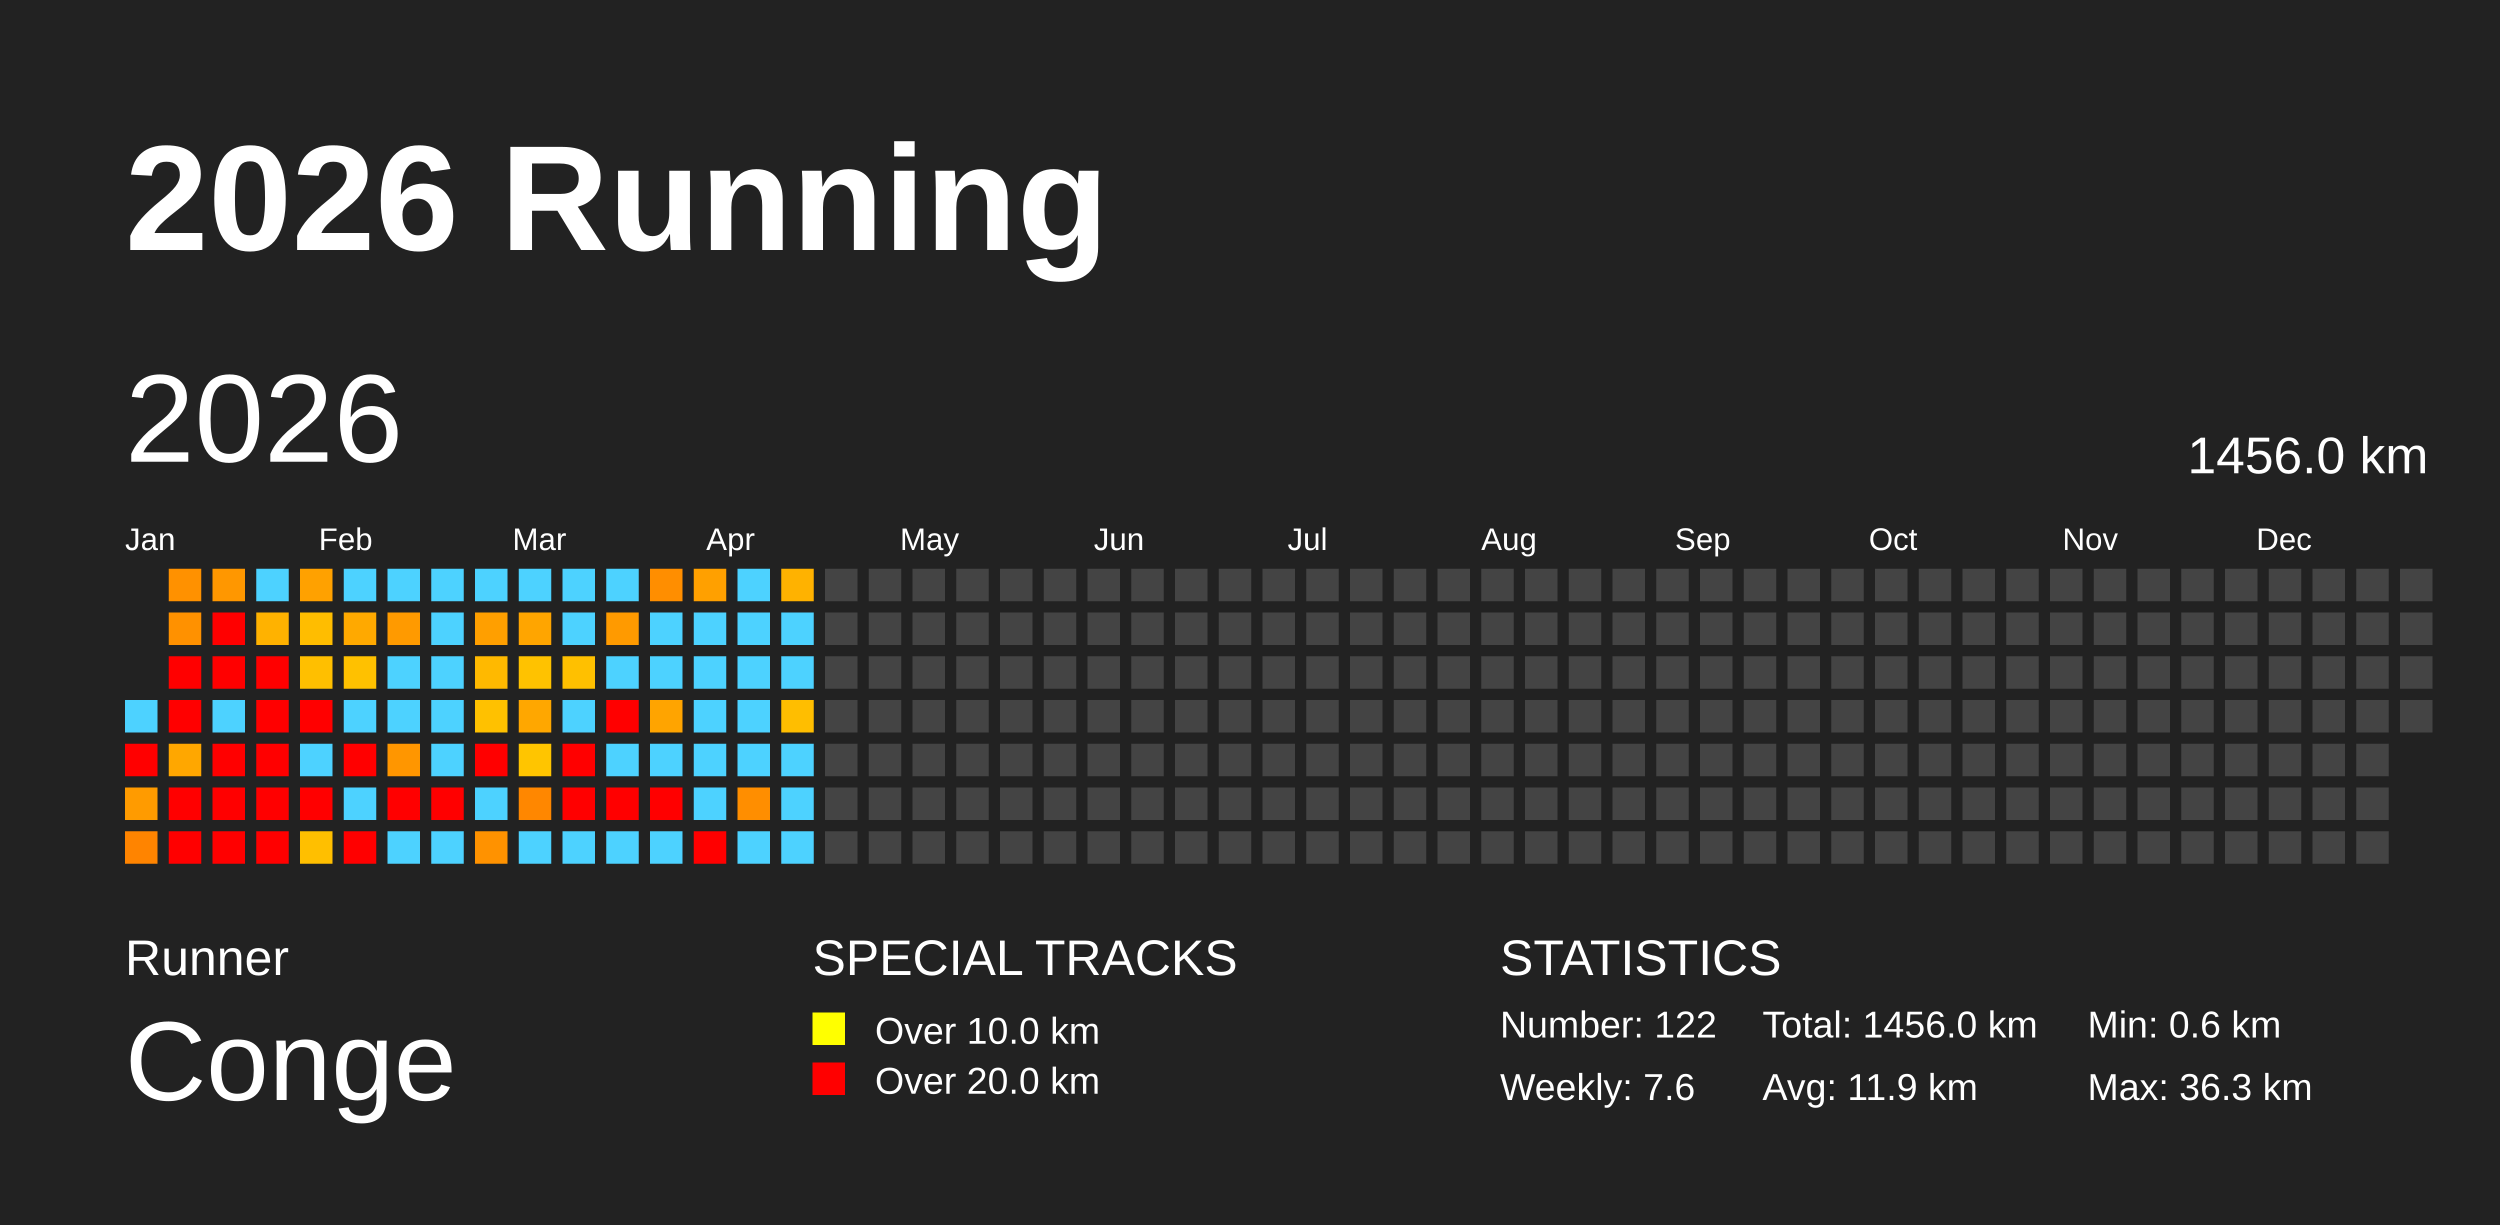
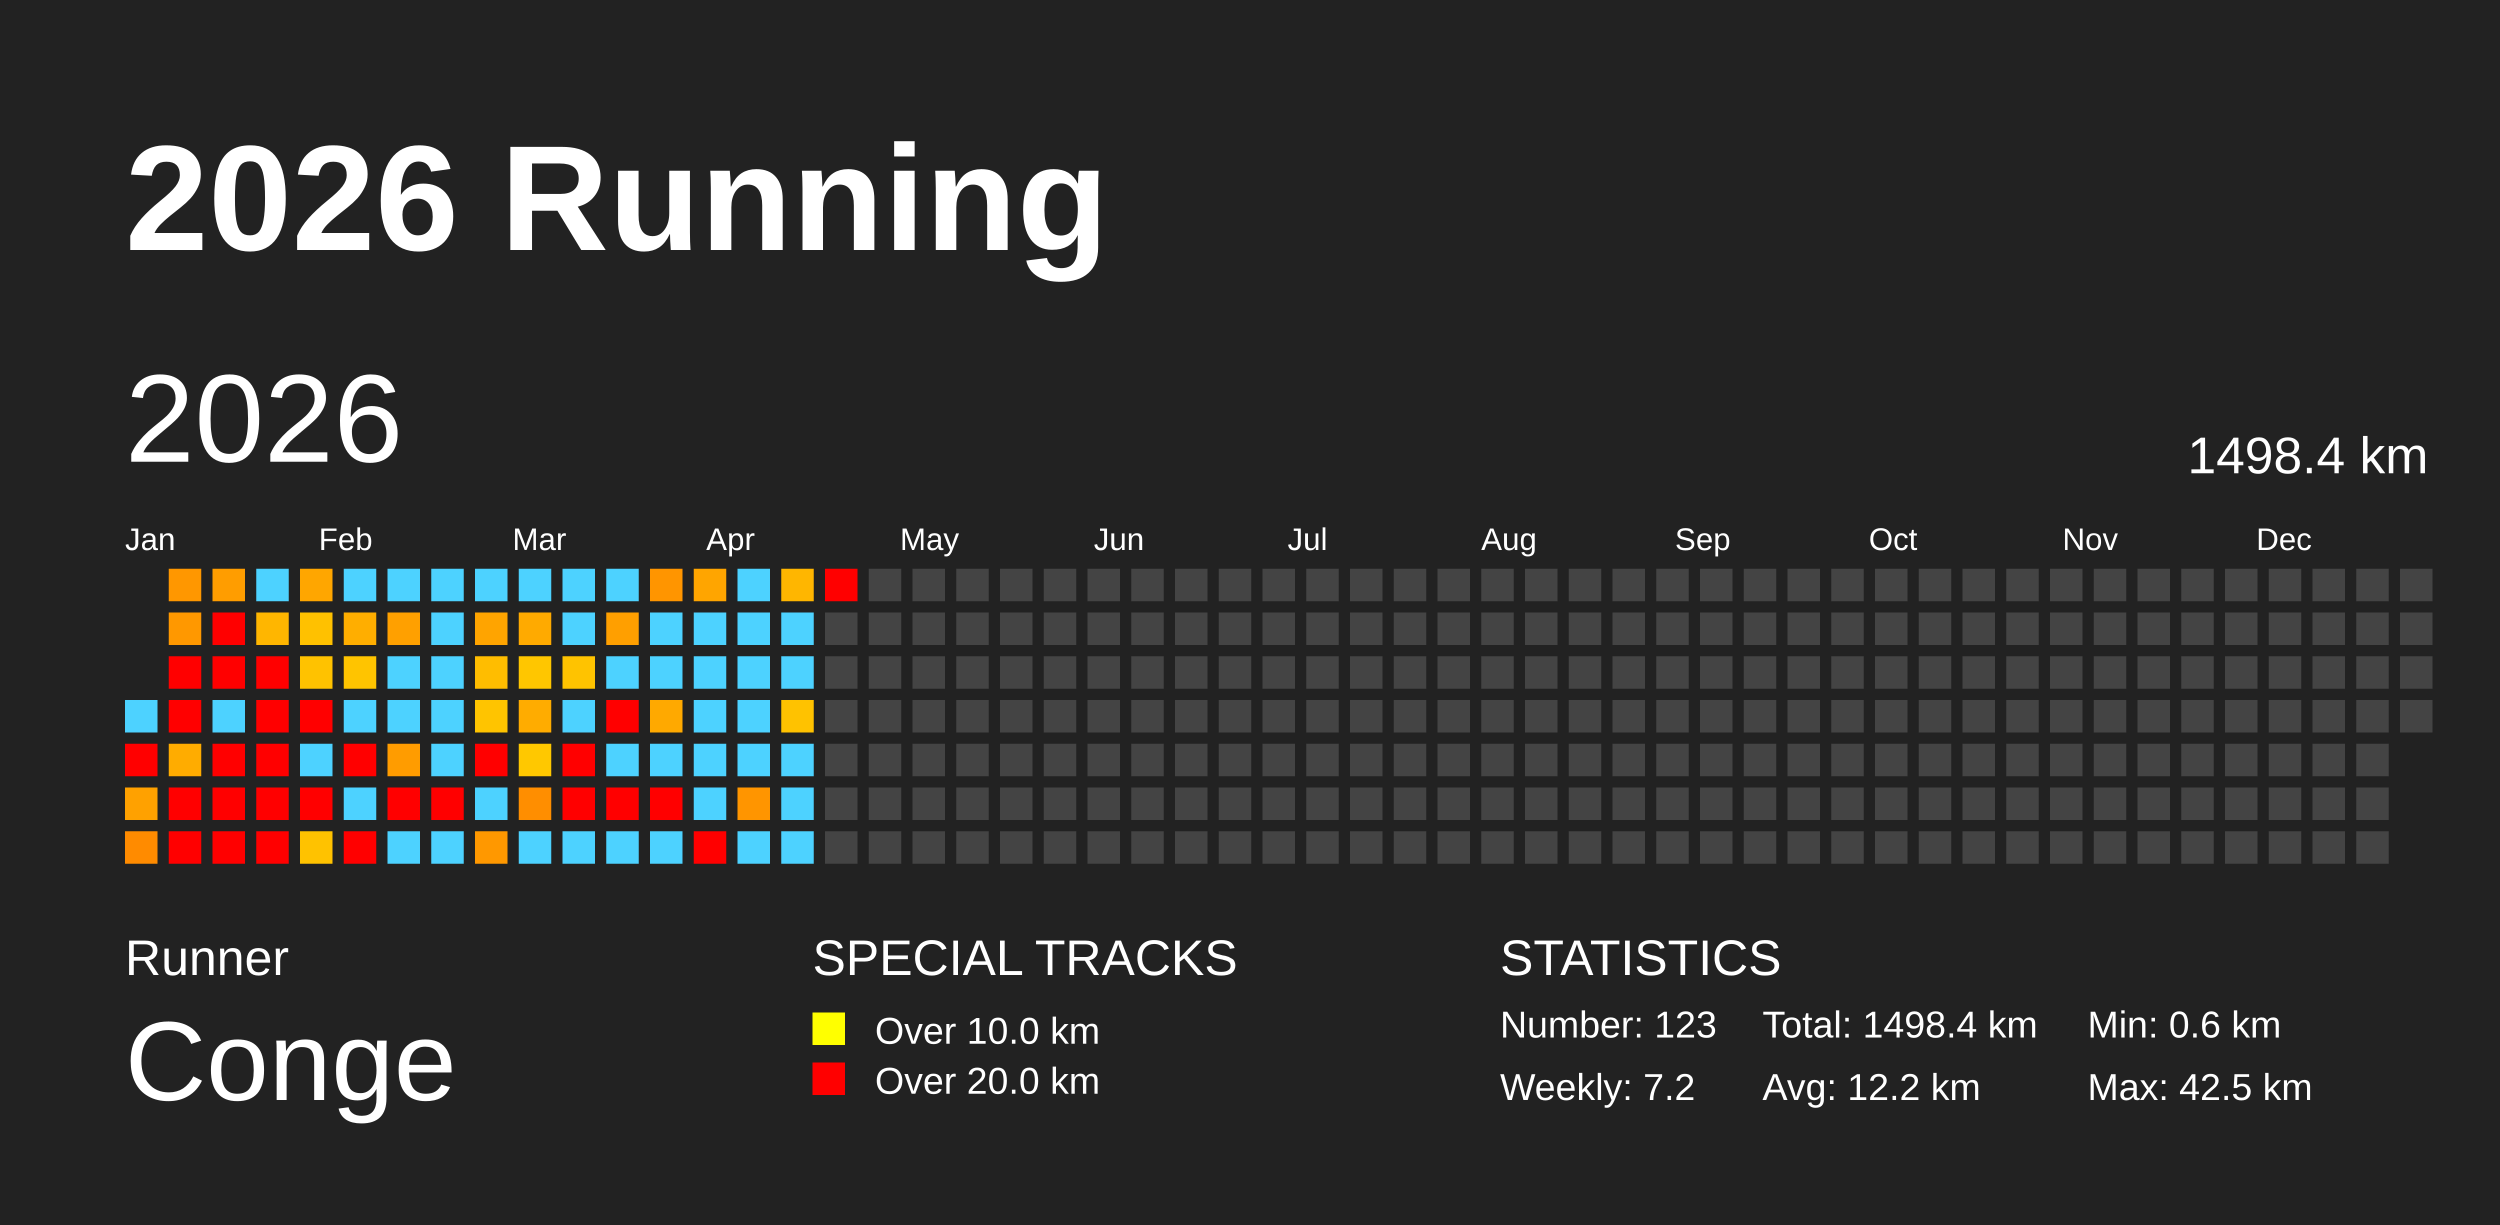
<svg xmlns="http://www.w3.org/2000/svg" baseProfile="full" height="98mm" version="1.1" viewBox="0,0,200,98" width="200mm">
  <defs />
  <rect fill="#222222" height="98" width="200" x="0" y="0" />
  <text fill="#FFFFFF" style="font-size:12px; font-family:Arial; font-weight:bold;" x="10" y="20">2026 Running</text>
  <text fill="#FFFFFF" style="font-size:4px; font-family:Arial" x="10" y="78">Runner</text>
  <text fill="#FFFFFF" style="font-size:9px; font-family:Arial" x="10" y="88">Conge</text>
  <text fill="#FFFFFF" style="font-size:4px; font-family:Arial" x="65" y="78">SPECIAL TRACKS</text>
  <rect fill="yellow" height="2.6" width="2.6" x="65" y="81" />
  <text fill="#FFFFFF" style="font-size:3px; font-family:Arial" x="70" y="83.5">Over 10.0 km</text>
  <rect fill="red" height="2.6" width="2.6" x="65" y="85" />
  <text fill="#FFFFFF" style="font-size:3px; font-family:Arial" x="70" y="87.5">Over 20.0 km</text>
  <text fill="#FFFFFF" style="font-size:4px; font-family:Arial" x="120" y="78">STATISTICS</text>
-   <text fill="#FFFFFF" style="font-size:3px; font-family:Arial" x="120" y="83">Number: 122</text>
-   <text fill="#FFFFFF" style="font-size:3px; font-family:Arial" x="120" y="88">Weekly: 7.6</text>
-   <text fill="#FFFFFF" style="font-size:3px; font-family:Arial" x="141" y="83">Total: 1456.0 km</text>
-   <text fill="#FFFFFF" style="font-size:3px; font-family:Arial" x="141" y="88">Avg: 11.9 km</text>
+   <text fill="#FFFFFF" style="font-size:3px; font-family:Arial" x="120" y="83">Number: 123</text>
+   <text fill="#FFFFFF" style="font-size:3px; font-family:Arial" x="120" y="88">Weekly: 7.2</text>
+   <text fill="#FFFFFF" style="font-size:3px; font-family:Arial" x="141" y="83">Total: 1498.4 km</text>
+   <text fill="#FFFFFF" style="font-size:3px; font-family:Arial" x="141" y="88">Avg: 12.2 km</text>
  <text fill="#FFFFFF" style="font-size:3px; font-family:Arial" x="167" y="83">Min: 0.6 km</text>
-   <text fill="#FFFFFF" style="font-size:3px; font-family:Arial" x="167" y="88">Max: 36.3 km</text>
+   <text fill="#FFFFFF" style="font-size:3px; font-family:Arial" x="167" y="88">Max: 42.5 km</text>
  <text dominant-baseline="hanging" fill="#FFFFFF" style="font-size:10.0px; font-family:Arial;" x="10" y="30">2026</text>
-   <text dominant-baseline="hanging" fill="#FFFFFF" style="font-size:4.125px; font-family:Arial;" x="175" y="35">1456.0 km</text>
+   <text dominant-baseline="hanging" fill="#FFFFFF" style="font-size:4.125px; font-family:Arial;" x="175" y="35">1498.4 km</text>
  <text fill="#FFFFFF" style="font-size:2.5px; font-family:Arial" x="10.0" y="44">Jan</text>
  <text fill="#FFFFFF" style="font-size:2.5px; font-family:Arial" x="25.5" y="44">Feb</text>
  <text fill="#FFFFFF" style="font-size:2.5px; font-family:Arial" x="41.0" y="44">Mar</text>
  <text fill="#FFFFFF" style="font-size:2.5px; font-family:Arial" x="56.5" y="44">Apr</text>
  <text fill="#FFFFFF" style="font-size:2.5px; font-family:Arial" x="72.0" y="44">May</text>
  <text fill="#FFFFFF" style="font-size:2.5px; font-family:Arial" x="87.5" y="44">Jun</text>
  <text fill="#FFFFFF" style="font-size:2.5px; font-family:Arial" x="103.0" y="44">Jul</text>
  <text fill="#FFFFFF" style="font-size:2.5px; font-family:Arial" x="118.5" y="44">Aug</text>
  <text fill="#FFFFFF" style="font-size:2.5px; font-family:Arial" x="134.0" y="44">Sep</text>
  <text fill="#FFFFFF" style="font-size:2.5px; font-family:Arial" x="149.5" y="44">Oct</text>
  <text fill="#FFFFFF" style="font-size:2.5px; font-family:Arial" x="165.0" y="44">Nov</text>
  <text fill="#FFFFFF" style="font-size:2.5px; font-family:Arial" x="180.5" y="44">Dec</text>
  <rect fill="#4dd2ff" height="2.6" width="2.6" x="10.0" y="56.0" />
  <rect fill="red" height="2.6" width="2.6" x="10.0" y="59.5" />
-   <rect fill="#ff9b00" height="2.6" width="2.6" x="10.0" y="63.0" />
-   <rect fill="#ff8400" height="2.6" width="2.6" x="10.0" y="66.5" />
-   <rect fill="#ff9100" height="2.6" width="2.6" x="13.5" y="45.5" />
-   <rect fill="#ff9100" height="2.6" width="2.6" x="13.5" y="49.0" />
+   <rect fill="#ffa100" height="2.6" width="2.6" x="10.0" y="63.0" />
+   <rect fill="#ff8b00" height="2.6" width="2.6" x="10.0" y="66.5" />
+   <rect fill="#ff9700" height="2.6" width="2.6" x="13.5" y="45.5" />
+   <rect fill="#ff9800" height="2.6" width="2.6" x="13.5" y="49.0" />
  <rect fill="red" height="2.6" width="2.6" x="13.5" y="52.5" />
  <rect fill="red" height="2.6" width="2.6" x="13.5" y="56.0" />
-   <rect fill="#ffa700" height="2.6" width="2.6" x="13.5" y="59.5" />
+   <rect fill="#ffac00" height="2.6" width="2.6" x="13.5" y="59.5" />
  <rect fill="red" height="2.6" width="2.6" x="13.5" y="63.0" />
  <rect fill="red" height="2.6" width="2.6" x="13.5" y="66.5" />
-   <rect fill="#ff9700" height="2.6" width="2.6" x="17.0" y="45.5" />
+   <rect fill="#ff9d00" height="2.6" width="2.6" x="17.0" y="45.5" />
  <rect fill="red" height="2.6" width="2.6" x="17.0" y="49.0" />
  <rect fill="red" height="2.6" width="2.6" x="17.0" y="52.5" />
  <rect fill="#4dd2ff" height="2.6" width="2.6" x="17.0" y="56.0" />
  <rect fill="red" height="2.6" width="2.6" x="17.0" y="59.5" />
  <rect fill="red" height="2.6" width="2.6" x="17.0" y="63.0" />
  <rect fill="red" height="2.6" width="2.6" x="17.0" y="66.5" />
  <rect fill="#4dd2ff" height="2.6" width="2.6" x="20.5" y="45.5" />
-   <rect fill="#ffb200" height="2.6" width="2.6" x="20.5" y="49.0" />
+   <rect fill="#ffb600" height="2.6" width="2.6" x="20.5" y="49.0" />
  <rect fill="red" height="2.6" width="2.6" x="20.5" y="52.5" />
  <rect fill="red" height="2.6" width="2.6" x="20.5" y="56.0" />
  <rect fill="red" height="2.6" width="2.6" x="20.5" y="59.5" />
  <rect fill="red" height="2.6" width="2.6" x="20.5" y="63.0" />
  <rect fill="red" height="2.6" width="2.6" x="20.5" y="66.5" />
-   <rect fill="#ffa100" height="2.6" width="2.6" x="24.0" y="45.5" />
-   <rect fill="#ffbd00" height="2.6" width="2.6" x="24.0" y="49.0" />
-   <rect fill="#ffbf00" height="2.6" width="2.6" x="24.0" y="52.5" />
+   <rect fill="#ffa600" height="2.6" width="2.6" x="24.0" y="45.5" />
+   <rect fill="#ffc100" height="2.6" width="2.6" x="24.0" y="49.0" />
+   <rect fill="#ffc200" height="2.6" width="2.6" x="24.0" y="52.5" />
  <rect fill="red" height="2.6" width="2.6" x="24.0" y="56.0" />
  <rect fill="#4dd2ff" height="2.6" width="2.6" x="24.0" y="59.5" />
  <rect fill="red" height="2.6" width="2.6" x="24.0" y="63.0" />
-   <rect fill="#ffbf00" height="2.6" width="2.6" x="24.0" y="66.5" />
+   <rect fill="#ffc200" height="2.6" width="2.6" x="24.0" y="66.5" />
  <rect fill="#4dd2ff" height="2.6" width="2.6" x="27.5" y="45.5" />
-   <rect fill="#ffa900" height="2.6" width="2.6" x="27.5" y="49.0" />
-   <rect fill="#ffc100" height="2.6" width="2.6" x="27.5" y="52.5" />
+   <rect fill="#ffae00" height="2.6" width="2.6" x="27.5" y="49.0" />
+   <rect fill="#ffc400" height="2.6" width="2.6" x="27.5" y="52.5" />
  <rect fill="#4dd2ff" height="2.6" width="2.6" x="27.5" y="56.0" />
  <rect fill="red" height="2.6" width="2.6" x="27.5" y="59.5" />
  <rect fill="#4dd2ff" height="2.6" width="2.6" x="27.5" y="63.0" />
  <rect fill="red" height="2.6" width="2.6" x="27.5" y="66.5" />
  <rect fill="#4dd2ff" height="2.6" width="2.6" x="31.0" y="45.5" />
-   <rect fill="#ff9a00" height="2.6" width="2.6" x="31.0" y="49.0" />
+   <rect fill="#ffa000" height="2.6" width="2.6" x="31.0" y="49.0" />
  <rect fill="#4dd2ff" height="2.6" width="2.6" x="31.0" y="52.5" />
  <rect fill="#4dd2ff" height="2.6" width="2.6" x="31.0" y="56.0" />
-   <rect fill="#ff9600" height="2.6" width="2.6" x="31.0" y="59.5" />
+   <rect fill="#ff9c00" height="2.6" width="2.6" x="31.0" y="59.5" />
  <rect fill="red" height="2.6" width="2.6" x="31.0" y="63.0" />
  <rect fill="#4dd2ff" height="2.6" width="2.6" x="31.0" y="66.5" />
  <rect fill="#4dd2ff" height="2.6" width="2.6" x="34.5" y="45.5" />
  <rect fill="#4dd2ff" height="2.6" width="2.6" x="34.5" y="49.0" />
  <rect fill="#4dd2ff" height="2.6" width="2.6" x="34.5" y="52.5" />
  <rect fill="#4dd2ff" height="2.6" width="2.6" x="34.5" y="56.0" />
  <rect fill="#4dd2ff" height="2.6" width="2.6" x="34.5" y="59.5" />
  <rect fill="red" height="2.6" width="2.6" x="34.5" y="63.0" />
  <rect fill="#4dd2ff" height="2.6" width="2.6" x="34.5" y="66.5" />
  <rect fill="#4dd2ff" height="2.6" width="2.6" x="38.0" y="45.5" />
-   <rect fill="#ff9f00" height="2.6" width="2.6" x="38.0" y="49.0" />
-   <rect fill="#ffb900" height="2.6" width="2.6" x="38.0" y="52.5" />
-   <rect fill="#ffc100" height="2.6" width="2.6" x="38.0" y="56.0" />
+   <rect fill="#ffa400" height="2.6" width="2.6" x="38.0" y="49.0" />
+   <rect fill="#ffbd00" height="2.6" width="2.6" x="38.0" y="52.5" />
+   <rect fill="#ffc400" height="2.6" width="2.6" x="38.0" y="56.0" />
  <rect fill="red" height="2.6" width="2.6" x="38.0" y="59.5" />
  <rect fill="#4dd2ff" height="2.6" width="2.6" x="38.0" y="63.0" />
-   <rect fill="#ff9200" height="2.6" width="2.6" x="38.0" y="66.5" />
+   <rect fill="#ff9800" height="2.6" width="2.6" x="38.0" y="66.5" />
  <rect fill="#4dd2ff" height="2.6" width="2.6" x="41.5" y="45.5" />
-   <rect fill="#ffa500" height="2.6" width="2.6" x="41.5" y="49.0" />
-   <rect fill="#ffc200" height="2.6" width="2.6" x="41.5" y="52.5" />
-   <rect fill="#ffa700" height="2.6" width="2.6" x="41.5" y="56.0" />
-   <rect fill="#ffc500" height="2.6" width="2.6" x="41.5" y="59.5" />
-   <rect fill="#ff8700" height="2.6" width="2.6" x="41.5" y="63.0" />
+   <rect fill="#ffaa00" height="2.6" width="2.6" x="41.5" y="49.0" />
+   <rect fill="#ffc600" height="2.6" width="2.6" x="41.5" y="52.5" />
+   <rect fill="#ffac00" height="2.6" width="2.6" x="41.5" y="56.0" />
+   <rect fill="#ffc800" height="2.6" width="2.6" x="41.5" y="59.5" />
+   <rect fill="#ff8e00" height="2.6" width="2.6" x="41.5" y="63.0" />
  <rect fill="#4dd2ff" height="2.6" width="2.6" x="41.5" y="66.5" />
  <rect fill="#4dd2ff" height="2.6" width="2.6" x="45.0" y="45.5" />
  <rect fill="#4dd2ff" height="2.6" width="2.6" x="45.0" y="49.0" />
-   <rect fill="#ffc000" height="2.6" width="2.6" x="45.0" y="52.5" />
+   <rect fill="#ffc300" height="2.6" width="2.6" x="45.0" y="52.5" />
  <rect fill="#4dd2ff" height="2.6" width="2.6" x="45.0" y="56.0" />
  <rect fill="red" height="2.6" width="2.6" x="45.0" y="59.5" />
  <rect fill="red" height="2.6" width="2.6" x="45.0" y="63.0" />
  <rect fill="#4dd2ff" height="2.6" width="2.6" x="45.0" y="66.5" />
  <rect fill="#4dd2ff" height="2.6" width="2.6" x="48.5" y="45.5" />
-   <rect fill="#ff9a00" height="2.6" width="2.6" x="48.5" y="49.0" />
+   <rect fill="#ff9f00" height="2.6" width="2.6" x="48.5" y="49.0" />
  <rect fill="#4dd2ff" height="2.6" width="2.6" x="48.5" y="52.5" />
  <rect fill="red" height="2.6" width="2.6" x="48.5" y="56.0" />
  <rect fill="#4dd2ff" height="2.6" width="2.6" x="48.5" y="59.5" />
  <rect fill="red" height="2.6" width="2.6" x="48.5" y="63.0" />
  <rect fill="#4dd2ff" height="2.6" width="2.6" x="48.5" y="66.5" />
-   <rect fill="#ff8e00" height="2.6" width="2.6" x="52.0" y="45.5" />
+   <rect fill="#ff9500" height="2.6" width="2.6" x="52.0" y="45.5" />
  <rect fill="#4dd2ff" height="2.6" width="2.6" x="52.0" y="49.0" />
  <rect fill="#4dd2ff" height="2.6" width="2.6" x="52.0" y="52.5" />
-   <rect fill="#ffa400" height="2.6" width="2.6" x="52.0" y="56.0" />
+   <rect fill="#ffa900" height="2.6" width="2.6" x="52.0" y="56.0" />
  <rect fill="#4dd2ff" height="2.6" width="2.6" x="52.0" y="59.5" />
  <rect fill="red" height="2.6" width="2.6" x="52.0" y="63.0" />
  <rect fill="#4dd2ff" height="2.6" width="2.6" x="52.0" y="66.5" />
-   <rect fill="#ffa000" height="2.6" width="2.6" x="55.5" y="45.5" />
+   <rect fill="#ffa500" height="2.6" width="2.6" x="55.5" y="45.5" />
  <rect fill="#4dd2ff" height="2.6" width="2.6" x="55.5" y="49.0" />
  <rect fill="#4dd2ff" height="2.6" width="2.6" x="55.5" y="52.5" />
  <rect fill="#4dd2ff" height="2.6" width="2.6" x="55.5" y="56.0" />
  <rect fill="#4dd2ff" height="2.6" width="2.6" x="55.5" y="59.5" />
  <rect fill="#4dd2ff" height="2.6" width="2.6" x="55.5" y="63.0" />
  <rect fill="red" height="2.6" width="2.6" x="55.5" y="66.5" />
  <rect fill="#4dd2ff" height="2.6" width="2.6" x="59.0" y="45.5" />
  <rect fill="#4dd2ff" height="2.6" width="2.6" x="59.0" y="49.0" />
  <rect fill="#4dd2ff" height="2.6" width="2.6" x="59.0" y="52.5" />
  <rect fill="#4dd2ff" height="2.6" width="2.6" x="59.0" y="56.0" />
  <rect fill="#4dd2ff" height="2.6" width="2.6" x="59.0" y="59.5" />
-   <rect fill="#ff8e00" height="2.6" width="2.6" x="59.0" y="63.0" />
+   <rect fill="#ff9500" height="2.6" width="2.6" x="59.0" y="63.0" />
  <rect fill="#4dd2ff" height="2.6" width="2.6" x="59.0" y="66.5" />
-   <rect fill="#ffb200" height="2.6" width="2.6" x="62.5" y="45.5" />
+   <rect fill="#ffb600" height="2.6" width="2.6" x="62.5" y="45.5" />
  <rect fill="#4dd2ff" height="2.6" width="2.6" x="62.5" y="49.0" />
  <rect fill="#4dd2ff" height="2.6" width="2.6" x="62.5" y="52.5" />
-   <rect fill="#ffbe00" height="2.6" width="2.6" x="62.5" y="56.0" />
+   <rect fill="#ffc200" height="2.6" width="2.6" x="62.5" y="56.0" />
  <rect fill="#4dd2ff" height="2.6" width="2.6" x="62.5" y="59.5" />
  <rect fill="#4dd2ff" height="2.6" width="2.6" x="62.5" y="63.0" />
  <rect fill="#4dd2ff" height="2.6" width="2.6" x="62.5" y="66.5" />
-   <rect fill="#444444" height="2.6" width="2.6" x="66.0" y="45.5" />
+   <rect fill="red" height="2.6" width="2.6" x="66.0" y="45.5" />
  <rect fill="#444444" height="2.6" width="2.6" x="66.0" y="49.0" />
  <rect fill="#444444" height="2.6" width="2.6" x="66.0" y="52.5" />
  <rect fill="#444444" height="2.6" width="2.6" x="66.0" y="56.0" />
  <rect fill="#444444" height="2.6" width="2.6" x="66.0" y="59.5" />
  <rect fill="#444444" height="2.6" width="2.6" x="66.0" y="63.0" />
  <rect fill="#444444" height="2.6" width="2.6" x="66.0" y="66.5" />
  <rect fill="#444444" height="2.6" width="2.6" x="69.5" y="45.5" />
  <rect fill="#444444" height="2.6" width="2.6" x="69.5" y="49.0" />
  <rect fill="#444444" height="2.6" width="2.6" x="69.5" y="52.5" />
  <rect fill="#444444" height="2.6" width="2.6" x="69.5" y="56.0" />
  <rect fill="#444444" height="2.6" width="2.6" x="69.5" y="59.5" />
  <rect fill="#444444" height="2.6" width="2.6" x="69.5" y="63.0" />
  <rect fill="#444444" height="2.6" width="2.6" x="69.5" y="66.5" />
  <rect fill="#444444" height="2.6" width="2.6" x="73.0" y="45.5" />
  <rect fill="#444444" height="2.6" width="2.6" x="73.0" y="49.0" />
  <rect fill="#444444" height="2.6" width="2.6" x="73.0" y="52.5" />
  <rect fill="#444444" height="2.6" width="2.6" x="73.0" y="56.0" />
  <rect fill="#444444" height="2.6" width="2.6" x="73.0" y="59.5" />
  <rect fill="#444444" height="2.6" width="2.6" x="73.0" y="63.0" />
  <rect fill="#444444" height="2.6" width="2.6" x="73.0" y="66.5" />
  <rect fill="#444444" height="2.6" width="2.6" x="76.5" y="45.5" />
  <rect fill="#444444" height="2.6" width="2.6" x="76.5" y="49.0" />
  <rect fill="#444444" height="2.6" width="2.6" x="76.5" y="52.5" />
  <rect fill="#444444" height="2.6" width="2.6" x="76.5" y="56.0" />
  <rect fill="#444444" height="2.6" width="2.6" x="76.5" y="59.5" />
  <rect fill="#444444" height="2.6" width="2.6" x="76.5" y="63.0" />
  <rect fill="#444444" height="2.6" width="2.6" x="76.5" y="66.5" />
  <rect fill="#444444" height="2.6" width="2.6" x="80.0" y="45.5" />
  <rect fill="#444444" height="2.6" width="2.6" x="80.0" y="49.0" />
  <rect fill="#444444" height="2.6" width="2.6" x="80.0" y="52.5" />
  <rect fill="#444444" height="2.6" width="2.6" x="80.0" y="56.0" />
  <rect fill="#444444" height="2.6" width="2.6" x="80.0" y="59.5" />
  <rect fill="#444444" height="2.6" width="2.6" x="80.0" y="63.0" />
  <rect fill="#444444" height="2.6" width="2.6" x="80.0" y="66.5" />
  <rect fill="#444444" height="2.6" width="2.6" x="83.5" y="45.5" />
  <rect fill="#444444" height="2.6" width="2.6" x="83.5" y="49.0" />
  <rect fill="#444444" height="2.6" width="2.6" x="83.5" y="52.5" />
  <rect fill="#444444" height="2.6" width="2.6" x="83.5" y="56.0" />
  <rect fill="#444444" height="2.6" width="2.6" x="83.5" y="59.5" />
  <rect fill="#444444" height="2.6" width="2.6" x="83.5" y="63.0" />
  <rect fill="#444444" height="2.6" width="2.6" x="83.5" y="66.5" />
  <rect fill="#444444" height="2.6" width="2.6" x="87.0" y="45.5" />
  <rect fill="#444444" height="2.6" width="2.6" x="87.0" y="49.0" />
  <rect fill="#444444" height="2.6" width="2.6" x="87.0" y="52.5" />
  <rect fill="#444444" height="2.6" width="2.6" x="87.0" y="56.0" />
  <rect fill="#444444" height="2.6" width="2.6" x="87.0" y="59.5" />
  <rect fill="#444444" height="2.6" width="2.6" x="87.0" y="63.0" />
  <rect fill="#444444" height="2.6" width="2.6" x="87.0" y="66.5" />
  <rect fill="#444444" height="2.6" width="2.6" x="90.5" y="45.5" />
  <rect fill="#444444" height="2.6" width="2.6" x="90.5" y="49.0" />
  <rect fill="#444444" height="2.6" width="2.6" x="90.5" y="52.5" />
  <rect fill="#444444" height="2.6" width="2.6" x="90.5" y="56.0" />
  <rect fill="#444444" height="2.6" width="2.6" x="90.5" y="59.5" />
  <rect fill="#444444" height="2.6" width="2.6" x="90.5" y="63.0" />
  <rect fill="#444444" height="2.6" width="2.6" x="90.5" y="66.5" />
  <rect fill="#444444" height="2.6" width="2.6" x="94.0" y="45.5" />
  <rect fill="#444444" height="2.6" width="2.6" x="94.0" y="49.0" />
  <rect fill="#444444" height="2.6" width="2.6" x="94.0" y="52.5" />
  <rect fill="#444444" height="2.6" width="2.6" x="94.0" y="56.0" />
  <rect fill="#444444" height="2.6" width="2.6" x="94.0" y="59.5" />
  <rect fill="#444444" height="2.6" width="2.6" x="94.0" y="63.0" />
  <rect fill="#444444" height="2.6" width="2.6" x="94.0" y="66.5" />
  <rect fill="#444444" height="2.6" width="2.6" x="97.5" y="45.5" />
  <rect fill="#444444" height="2.6" width="2.6" x="97.5" y="49.0" />
  <rect fill="#444444" height="2.6" width="2.6" x="97.5" y="52.5" />
  <rect fill="#444444" height="2.6" width="2.6" x="97.5" y="56.0" />
  <rect fill="#444444" height="2.6" width="2.6" x="97.5" y="59.5" />
  <rect fill="#444444" height="2.6" width="2.6" x="97.5" y="63.0" />
  <rect fill="#444444" height="2.6" width="2.6" x="97.5" y="66.5" />
  <rect fill="#444444" height="2.6" width="2.6" x="101.0" y="45.5" />
  <rect fill="#444444" height="2.6" width="2.6" x="101.0" y="49.0" />
  <rect fill="#444444" height="2.6" width="2.6" x="101.0" y="52.5" />
  <rect fill="#444444" height="2.6" width="2.6" x="101.0" y="56.0" />
  <rect fill="#444444" height="2.6" width="2.6" x="101.0" y="59.5" />
  <rect fill="#444444" height="2.6" width="2.6" x="101.0" y="63.0" />
  <rect fill="#444444" height="2.6" width="2.6" x="101.0" y="66.5" />
  <rect fill="#444444" height="2.6" width="2.6" x="104.5" y="45.5" />
  <rect fill="#444444" height="2.6" width="2.6" x="104.5" y="49.0" />
  <rect fill="#444444" height="2.6" width="2.6" x="104.5" y="52.5" />
  <rect fill="#444444" height="2.6" width="2.6" x="104.5" y="56.0" />
  <rect fill="#444444" height="2.6" width="2.6" x="104.5" y="59.5" />
  <rect fill="#444444" height="2.6" width="2.6" x="104.5" y="63.0" />
  <rect fill="#444444" height="2.6" width="2.6" x="104.5" y="66.5" />
  <rect fill="#444444" height="2.6" width="2.6" x="108.0" y="45.5" />
  <rect fill="#444444" height="2.6" width="2.6" x="108.0" y="49.0" />
  <rect fill="#444444" height="2.6" width="2.6" x="108.0" y="52.5" />
  <rect fill="#444444" height="2.6" width="2.6" x="108.0" y="56.0" />
  <rect fill="#444444" height="2.6" width="2.6" x="108.0" y="59.5" />
  <rect fill="#444444" height="2.6" width="2.6" x="108.0" y="63.0" />
  <rect fill="#444444" height="2.6" width="2.6" x="108.0" y="66.5" />
  <rect fill="#444444" height="2.6" width="2.6" x="111.5" y="45.5" />
  <rect fill="#444444" height="2.6" width="2.6" x="111.5" y="49.0" />
  <rect fill="#444444" height="2.6" width="2.6" x="111.5" y="52.5" />
  <rect fill="#444444" height="2.6" width="2.6" x="111.5" y="56.0" />
  <rect fill="#444444" height="2.6" width="2.6" x="111.5" y="59.5" />
  <rect fill="#444444" height="2.6" width="2.6" x="111.5" y="63.0" />
  <rect fill="#444444" height="2.6" width="2.6" x="111.5" y="66.5" />
  <rect fill="#444444" height="2.6" width="2.6" x="115.0" y="45.5" />
  <rect fill="#444444" height="2.6" width="2.6" x="115.0" y="49.0" />
  <rect fill="#444444" height="2.6" width="2.6" x="115.0" y="52.5" />
  <rect fill="#444444" height="2.6" width="2.6" x="115.0" y="56.0" />
  <rect fill="#444444" height="2.6" width="2.6" x="115.0" y="59.5" />
  <rect fill="#444444" height="2.6" width="2.6" x="115.0" y="63.0" />
  <rect fill="#444444" height="2.6" width="2.6" x="115.0" y="66.5" />
  <rect fill="#444444" height="2.6" width="2.6" x="118.5" y="45.5" />
  <rect fill="#444444" height="2.6" width="2.6" x="118.5" y="49.0" />
  <rect fill="#444444" height="2.6" width="2.6" x="118.5" y="52.5" />
  <rect fill="#444444" height="2.6" width="2.6" x="118.5" y="56.0" />
  <rect fill="#444444" height="2.6" width="2.6" x="118.5" y="59.5" />
  <rect fill="#444444" height="2.6" width="2.6" x="118.5" y="63.0" />
  <rect fill="#444444" height="2.6" width="2.6" x="118.5" y="66.5" />
  <rect fill="#444444" height="2.6" width="2.6" x="122.0" y="45.5" />
  <rect fill="#444444" height="2.6" width="2.6" x="122.0" y="49.0" />
  <rect fill="#444444" height="2.6" width="2.6" x="122.0" y="52.5" />
  <rect fill="#444444" height="2.6" width="2.6" x="122.0" y="56.0" />
  <rect fill="#444444" height="2.6" width="2.6" x="122.0" y="59.5" />
  <rect fill="#444444" height="2.6" width="2.6" x="122.0" y="63.0" />
  <rect fill="#444444" height="2.6" width="2.6" x="122.0" y="66.5" />
  <rect fill="#444444" height="2.6" width="2.6" x="125.5" y="45.5" />
  <rect fill="#444444" height="2.6" width="2.6" x="125.5" y="49.0" />
  <rect fill="#444444" height="2.6" width="2.6" x="125.5" y="52.5" />
  <rect fill="#444444" height="2.6" width="2.6" x="125.5" y="56.0" />
  <rect fill="#444444" height="2.6" width="2.6" x="125.5" y="59.5" />
  <rect fill="#444444" height="2.6" width="2.6" x="125.5" y="63.0" />
  <rect fill="#444444" height="2.6" width="2.6" x="125.5" y="66.5" />
  <rect fill="#444444" height="2.6" width="2.6" x="129.0" y="45.5" />
  <rect fill="#444444" height="2.6" width="2.6" x="129.0" y="49.0" />
  <rect fill="#444444" height="2.6" width="2.6" x="129.0" y="52.5" />
  <rect fill="#444444" height="2.6" width="2.6" x="129.0" y="56.0" />
  <rect fill="#444444" height="2.6" width="2.6" x="129.0" y="59.5" />
  <rect fill="#444444" height="2.6" width="2.6" x="129.0" y="63.0" />
  <rect fill="#444444" height="2.6" width="2.6" x="129.0" y="66.5" />
  <rect fill="#444444" height="2.6" width="2.6" x="132.5" y="45.5" />
  <rect fill="#444444" height="2.6" width="2.6" x="132.5" y="49.0" />
  <rect fill="#444444" height="2.6" width="2.6" x="132.5" y="52.5" />
  <rect fill="#444444" height="2.6" width="2.6" x="132.5" y="56.0" />
  <rect fill="#444444" height="2.6" width="2.6" x="132.5" y="59.5" />
  <rect fill="#444444" height="2.6" width="2.6" x="132.5" y="63.0" />
  <rect fill="#444444" height="2.6" width="2.6" x="132.5" y="66.5" />
  <rect fill="#444444" height="2.6" width="2.6" x="136.0" y="45.5" />
  <rect fill="#444444" height="2.6" width="2.6" x="136.0" y="49.0" />
  <rect fill="#444444" height="2.6" width="2.6" x="136.0" y="52.5" />
  <rect fill="#444444" height="2.6" width="2.6" x="136.0" y="56.0" />
  <rect fill="#444444" height="2.6" width="2.6" x="136.0" y="59.5" />
  <rect fill="#444444" height="2.6" width="2.6" x="136.0" y="63.0" />
  <rect fill="#444444" height="2.6" width="2.6" x="136.0" y="66.5" />
  <rect fill="#444444" height="2.6" width="2.6" x="139.5" y="45.5" />
  <rect fill="#444444" height="2.6" width="2.6" x="139.5" y="49.0" />
  <rect fill="#444444" height="2.6" width="2.6" x="139.5" y="52.5" />
  <rect fill="#444444" height="2.6" width="2.6" x="139.5" y="56.0" />
  <rect fill="#444444" height="2.6" width="2.6" x="139.5" y="59.5" />
  <rect fill="#444444" height="2.6" width="2.6" x="139.5" y="63.0" />
  <rect fill="#444444" height="2.6" width="2.6" x="139.5" y="66.5" />
  <rect fill="#444444" height="2.6" width="2.6" x="143.0" y="45.5" />
  <rect fill="#444444" height="2.6" width="2.6" x="143.0" y="49.0" />
  <rect fill="#444444" height="2.6" width="2.6" x="143.0" y="52.5" />
  <rect fill="#444444" height="2.6" width="2.6" x="143.0" y="56.0" />
  <rect fill="#444444" height="2.6" width="2.6" x="143.0" y="59.5" />
  <rect fill="#444444" height="2.6" width="2.6" x="143.0" y="63.0" />
  <rect fill="#444444" height="2.6" width="2.6" x="143.0" y="66.5" />
  <rect fill="#444444" height="2.6" width="2.6" x="146.5" y="45.5" />
  <rect fill="#444444" height="2.6" width="2.6" x="146.5" y="49.0" />
  <rect fill="#444444" height="2.6" width="2.6" x="146.5" y="52.5" />
  <rect fill="#444444" height="2.6" width="2.6" x="146.5" y="56.0" />
  <rect fill="#444444" height="2.6" width="2.6" x="146.5" y="59.5" />
  <rect fill="#444444" height="2.6" width="2.6" x="146.5" y="63.0" />
  <rect fill="#444444" height="2.6" width="2.6" x="146.5" y="66.5" />
  <rect fill="#444444" height="2.6" width="2.6" x="150.0" y="45.5" />
  <rect fill="#444444" height="2.6" width="2.6" x="150.0" y="49.0" />
  <rect fill="#444444" height="2.6" width="2.6" x="150.0" y="52.5" />
  <rect fill="#444444" height="2.6" width="2.6" x="150.0" y="56.0" />
  <rect fill="#444444" height="2.6" width="2.6" x="150.0" y="59.5" />
  <rect fill="#444444" height="2.6" width="2.6" x="150.0" y="63.0" />
  <rect fill="#444444" height="2.6" width="2.6" x="150.0" y="66.5" />
  <rect fill="#444444" height="2.6" width="2.6" x="153.5" y="45.5" />
  <rect fill="#444444" height="2.6" width="2.6" x="153.5" y="49.0" />
  <rect fill="#444444" height="2.6" width="2.6" x="153.5" y="52.5" />
  <rect fill="#444444" height="2.6" width="2.6" x="153.5" y="56.0" />
  <rect fill="#444444" height="2.6" width="2.6" x="153.5" y="59.5" />
  <rect fill="#444444" height="2.6" width="2.6" x="153.5" y="63.0" />
  <rect fill="#444444" height="2.6" width="2.6" x="153.5" y="66.5" />
  <rect fill="#444444" height="2.6" width="2.6" x="157.0" y="45.5" />
  <rect fill="#444444" height="2.6" width="2.6" x="157.0" y="49.0" />
  <rect fill="#444444" height="2.6" width="2.6" x="157.0" y="52.5" />
  <rect fill="#444444" height="2.6" width="2.6" x="157.0" y="56.0" />
  <rect fill="#444444" height="2.6" width="2.6" x="157.0" y="59.5" />
  <rect fill="#444444" height="2.6" width="2.6" x="157.0" y="63.0" />
  <rect fill="#444444" height="2.6" width="2.6" x="157.0" y="66.5" />
  <rect fill="#444444" height="2.6" width="2.6" x="160.5" y="45.5" />
  <rect fill="#444444" height="2.6" width="2.6" x="160.5" y="49.0" />
  <rect fill="#444444" height="2.6" width="2.6" x="160.5" y="52.5" />
  <rect fill="#444444" height="2.6" width="2.6" x="160.5" y="56.0" />
  <rect fill="#444444" height="2.6" width="2.6" x="160.5" y="59.5" />
  <rect fill="#444444" height="2.6" width="2.6" x="160.5" y="63.0" />
  <rect fill="#444444" height="2.6" width="2.6" x="160.5" y="66.5" />
  <rect fill="#444444" height="2.6" width="2.6" x="164.0" y="45.5" />
  <rect fill="#444444" height="2.6" width="2.6" x="164.0" y="49.0" />
  <rect fill="#444444" height="2.6" width="2.6" x="164.0" y="52.5" />
  <rect fill="#444444" height="2.6" width="2.6" x="164.0" y="56.0" />
  <rect fill="#444444" height="2.6" width="2.6" x="164.0" y="59.5" />
  <rect fill="#444444" height="2.6" width="2.6" x="164.0" y="63.0" />
  <rect fill="#444444" height="2.6" width="2.6" x="164.0" y="66.5" />
  <rect fill="#444444" height="2.6" width="2.6" x="167.5" y="45.5" />
  <rect fill="#444444" height="2.6" width="2.6" x="167.5" y="49.0" />
  <rect fill="#444444" height="2.6" width="2.6" x="167.5" y="52.5" />
  <rect fill="#444444" height="2.6" width="2.6" x="167.5" y="56.0" />
  <rect fill="#444444" height="2.6" width="2.6" x="167.5" y="59.5" />
  <rect fill="#444444" height="2.6" width="2.6" x="167.5" y="63.0" />
  <rect fill="#444444" height="2.6" width="2.6" x="167.5" y="66.5" />
  <rect fill="#444444" height="2.6" width="2.6" x="171.0" y="45.5" />
  <rect fill="#444444" height="2.6" width="2.6" x="171.0" y="49.0" />
  <rect fill="#444444" height="2.6" width="2.6" x="171.0" y="52.5" />
  <rect fill="#444444" height="2.6" width="2.6" x="171.0" y="56.0" />
  <rect fill="#444444" height="2.6" width="2.6" x="171.0" y="59.5" />
  <rect fill="#444444" height="2.6" width="2.6" x="171.0" y="63.0" />
  <rect fill="#444444" height="2.6" width="2.6" x="171.0" y="66.5" />
  <rect fill="#444444" height="2.6" width="2.6" x="174.5" y="45.5" />
  <rect fill="#444444" height="2.6" width="2.6" x="174.5" y="49.0" />
  <rect fill="#444444" height="2.6" width="2.6" x="174.5" y="52.5" />
  <rect fill="#444444" height="2.6" width="2.6" x="174.5" y="56.0" />
  <rect fill="#444444" height="2.6" width="2.6" x="174.5" y="59.5" />
  <rect fill="#444444" height="2.6" width="2.6" x="174.5" y="63.0" />
  <rect fill="#444444" height="2.6" width="2.6" x="174.5" y="66.5" />
  <rect fill="#444444" height="2.6" width="2.6" x="178.0" y="45.5" />
  <rect fill="#444444" height="2.6" width="2.6" x="178.0" y="49.0" />
  <rect fill="#444444" height="2.6" width="2.6" x="178.0" y="52.5" />
  <rect fill="#444444" height="2.6" width="2.6" x="178.0" y="56.0" />
  <rect fill="#444444" height="2.6" width="2.6" x="178.0" y="59.5" />
  <rect fill="#444444" height="2.6" width="2.6" x="178.0" y="63.0" />
  <rect fill="#444444" height="2.6" width="2.6" x="178.0" y="66.5" />
  <rect fill="#444444" height="2.6" width="2.6" x="181.5" y="45.5" />
  <rect fill="#444444" height="2.6" width="2.6" x="181.5" y="49.0" />
  <rect fill="#444444" height="2.6" width="2.6" x="181.5" y="52.5" />
  <rect fill="#444444" height="2.6" width="2.6" x="181.5" y="56.0" />
  <rect fill="#444444" height="2.6" width="2.6" x="181.5" y="59.5" />
  <rect fill="#444444" height="2.6" width="2.6" x="181.5" y="63.0" />
  <rect fill="#444444" height="2.6" width="2.6" x="181.5" y="66.5" />
  <rect fill="#444444" height="2.6" width="2.6" x="185.0" y="45.5" />
  <rect fill="#444444" height="2.6" width="2.6" x="185.0" y="49.0" />
  <rect fill="#444444" height="2.6" width="2.6" x="185.0" y="52.5" />
  <rect fill="#444444" height="2.6" width="2.6" x="185.0" y="56.0" />
  <rect fill="#444444" height="2.6" width="2.6" x="185.0" y="59.5" />
  <rect fill="#444444" height="2.6" width="2.6" x="185.0" y="63.0" />
  <rect fill="#444444" height="2.6" width="2.6" x="185.0" y="66.5" />
  <rect fill="#444444" height="2.6" width="2.6" x="188.5" y="45.5" />
  <rect fill="#444444" height="2.6" width="2.6" x="188.5" y="49.0" />
  <rect fill="#444444" height="2.6" width="2.6" x="188.5" y="52.5" />
  <rect fill="#444444" height="2.6" width="2.6" x="188.5" y="56.0" />
  <rect fill="#444444" height="2.6" width="2.6" x="188.5" y="59.5" />
  <rect fill="#444444" height="2.6" width="2.6" x="188.5" y="63.0" />
  <rect fill="#444444" height="2.6" width="2.6" x="188.5" y="66.5" />
  <rect fill="#444444" height="2.6" width="2.6" x="192.0" y="45.5" />
  <rect fill="#444444" height="2.6" width="2.6" x="192.0" y="49.0" />
  <rect fill="#444444" height="2.6" width="2.6" x="192.0" y="52.5" />
  <rect fill="#444444" height="2.6" width="2.6" x="192.0" y="56.0" />
</svg>
